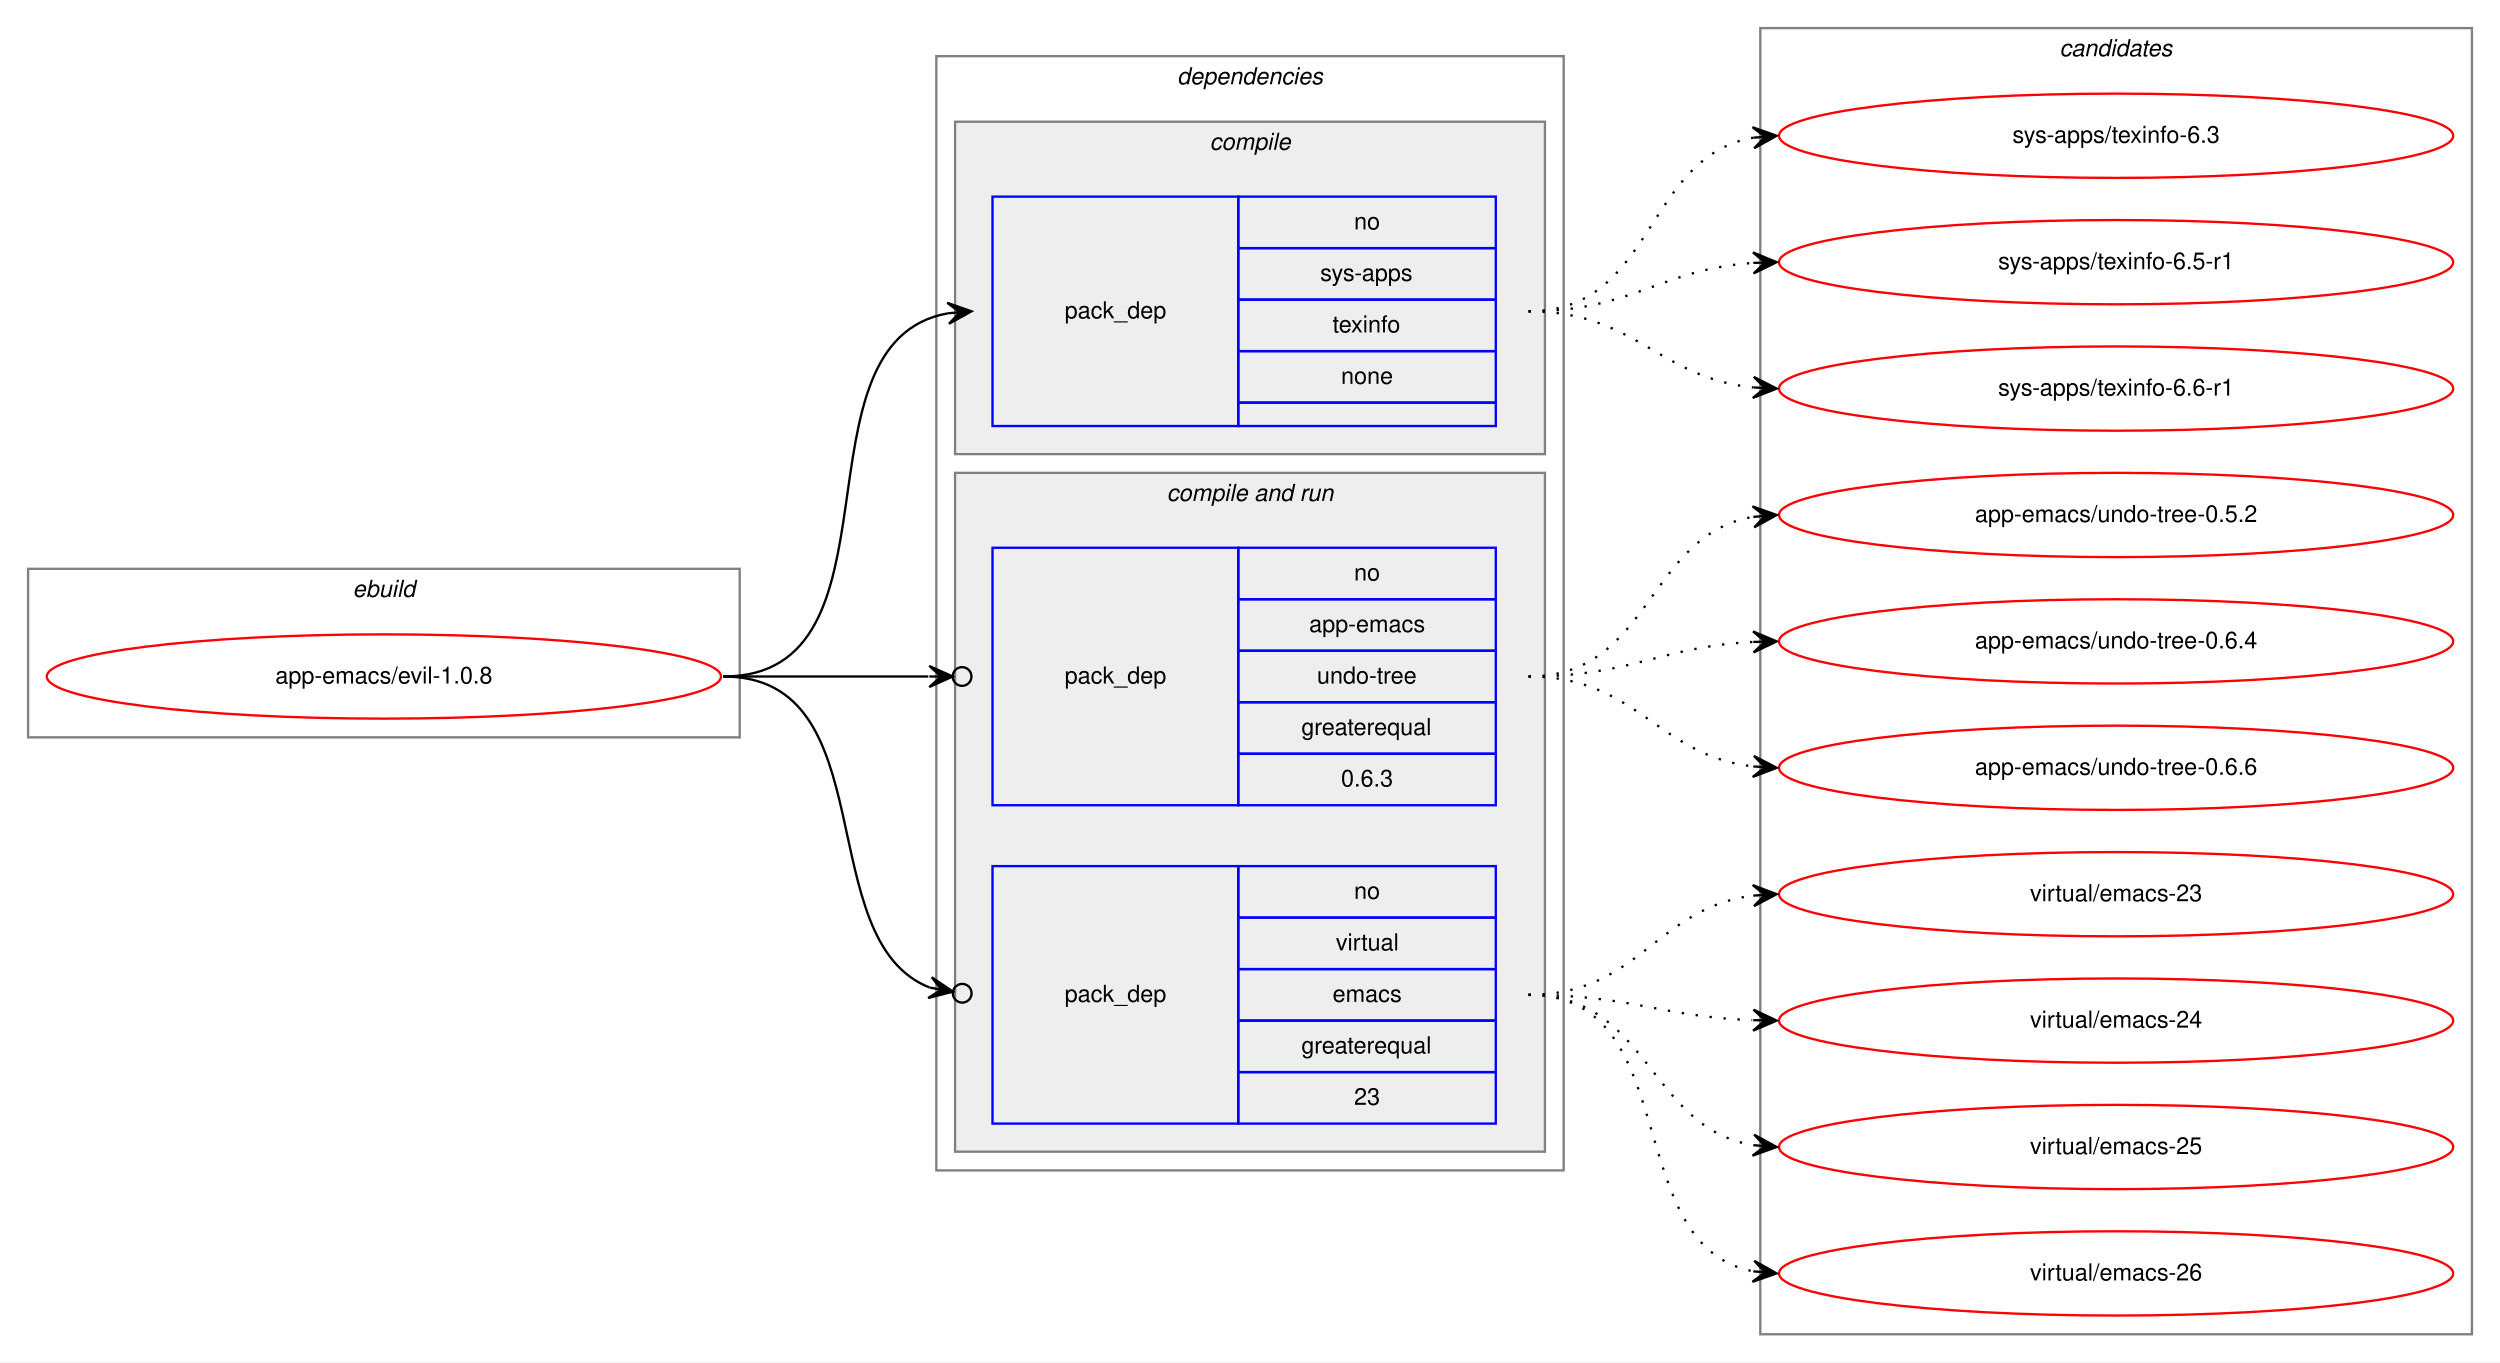
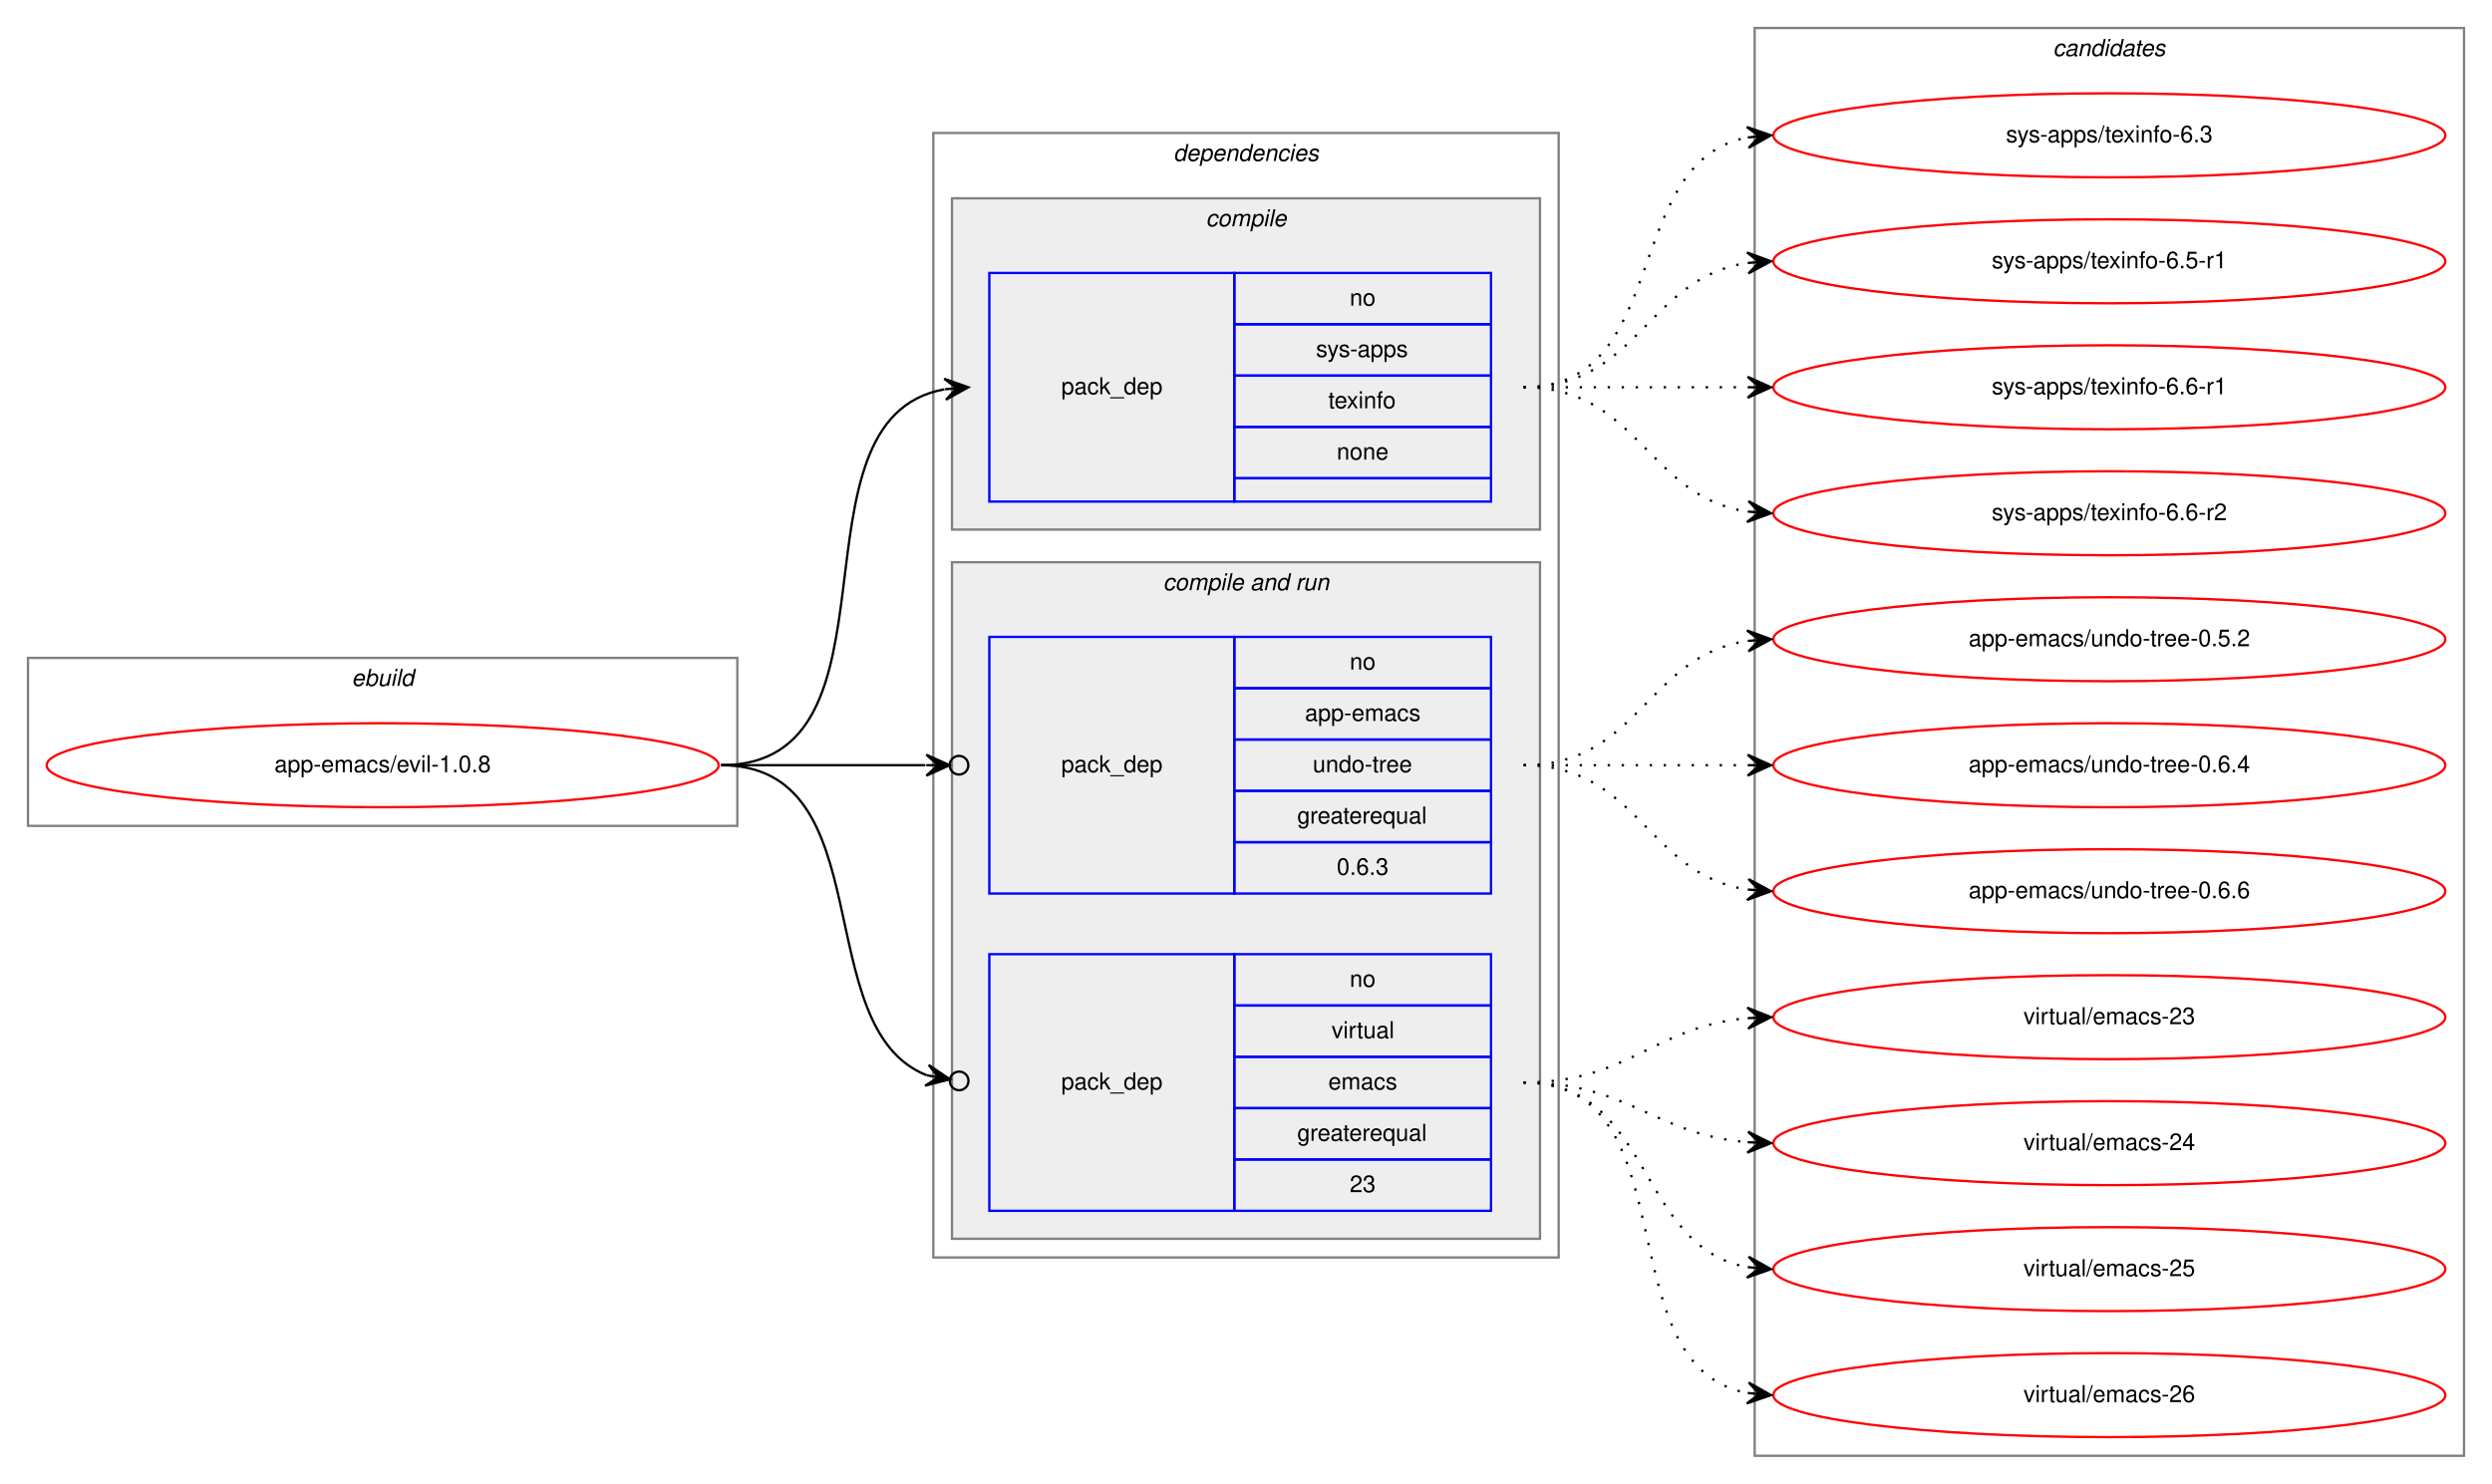
- <svg xmlns="http://www.w3.org/2000/svg" xmlns:xlink="http://www.w3.org/1999/xlink" width="1068pt" height="582pt" viewBox="0.00 0.00 1068.00 582.00">
-   <g id="graph0" class="graph" transform="scale(1 1) rotate(0) translate(4 578)">
-     <polygon fill="white" stroke="transparent" points="-4,4 -4,-578 1064,-578 1064,4 -4,4" />
+ <svg xmlns="http://www.w3.org/2000/svg" xmlns:xlink="http://www.w3.org/1999/xlink" width="1068pt" height="636pt" viewBox="0.00 0.00 1068.00 636.00">
+   <g id="graph0" class="graph" transform="scale(1 1) rotate(0) translate(4 632)">
+     <polygon fill="white" stroke="transparent" points="-4,4 -4,-632 1064,-632 1064,4 -4,4" />
    <g id="clust1" class="cluster">
-       <polygon fill="none" stroke="gray" points="8,-263 8,-335 312,-335 312,-263 8,-263" />
-       <text text-anchor="start" x="146.66" y="-323" font-family="Helvetica,sans-Serif" font-style="italic" font-size="10.00">ebuild</text>
+       <polygon fill="none" stroke="gray" points="8,-278 8,-350 312,-350 312,-278 8,-278" />
+       <text text-anchor="start" x="146.66" y="-338" font-family="Helvetica,sans-Serif" font-style="italic" font-size="10.00">ebuild</text>
    </g>
    <g id="clust2" class="cluster">
-       <polygon fill="none" stroke="gray" points="396,-78 396,-554 664,-554 664,-78 396,-78" />
-       <text text-anchor="start" x="498.88" y="-542" font-family="Helvetica,sans-Serif" font-style="italic" font-size="10.00">dependencies</text>
+       <polygon fill="none" stroke="gray" points="396,-93 396,-575 664,-575 664,-93 396,-93" />
+       <text text-anchor="start" x="498.88" y="-563" font-family="Helvetica,sans-Serif" font-style="italic" font-size="10.00">dependencies</text>
    </g>
    <g id="clust3" class="cluster">
-       <polygon fill="#eeeeee" stroke="gray" points="404,-384 404,-526 656,-526 656,-384 404,-384" />
-       <text text-anchor="start" x="512.78" y="-514" font-family="Helvetica,sans-Serif" font-style="italic" font-size="10.00">compile</text>
+       <polygon fill="#eeeeee" stroke="gray" points="404,-405 404,-547 656,-547 656,-405 404,-405" />
+       <text text-anchor="start" x="512.78" y="-535" font-family="Helvetica,sans-Serif" font-style="italic" font-size="10.00">compile</text>
    </g>
    <g id="clust5" class="cluster">
-       <polygon fill="#eeeeee" stroke="gray" points="404,-86 404,-376 656,-376 656,-86 404,-86" />
-       <text text-anchor="start" x="494.44" y="-364" font-family="Helvetica,sans-Serif" font-style="italic" font-size="10.00">compile and run</text>
+       <polygon fill="#eeeeee" stroke="gray" points="404,-101 404,-391 656,-391 656,-101 404,-101" />
+       <text text-anchor="start" x="494.44" y="-379" font-family="Helvetica,sans-Serif" font-style="italic" font-size="10.00">compile and run</text>
    </g>
    <g id="clust9" class="cluster">
-       <polygon fill="none" stroke="gray" points="748,-8 748,-566 1052,-566 1052,-8 748,-8" />
-       <text text-anchor="start" x="875.82" y="-554" font-family="Helvetica,sans-Serif" font-style="italic" font-size="10.00">candidates</text>
+       <polygon fill="none" stroke="gray" points="748,-8 748,-620 1052,-620 1052,-8 748,-8" />
+       <text text-anchor="start" x="875.82" y="-608" font-family="Helvetica,sans-Serif" font-style="italic" font-size="10.00">candidates</text>
    </g>
    <g id="node1" class="node">
      <g id="a_node1">
        <a xlink:href="../app-emacs/evil-1.0.8.svg" xlink:title="app-emacs/evil-1.0.8">
-           <ellipse fill="none" stroke="red" cx="160" cy="-289" rx="144" ry="18" />
-           <text text-anchor="middle" x="160" y="-286" font-family="Helvetica,sans-Serif" font-size="10.00">app-emacs/evil-1.0.8</text>
+           <ellipse fill="none" stroke="red" cx="160" cy="-304" rx="144" ry="18" />
+           <text text-anchor="middle" x="160" y="-301" font-family="Helvetica,sans-Serif" font-size="10.00">app-emacs/evil-1.0.8</text>
        </a>
      </g>
    </g>
    <g id="node2" class="node">
-       <polygon fill="none" stroke="blue" points="420,-396 420,-494 525,-494 525,-396 420,-396" />
-       <text text-anchor="start" x="450.82" y="-442" font-family="Helvetica,sans-Serif" font-size="10.00">pack_dep</text>
-       <polygon fill="none" stroke="blue" points="525,-472 525,-494 635,-494 635,-472 525,-472" />
-       <text text-anchor="start" x="574.44" y="-480" font-family="Helvetica,sans-Serif" font-size="10.00">no</text>
-       <polygon fill="none" stroke="blue" points="525,-450 525,-472 635,-472 635,-450 525,-450" />
-       <text text-anchor="start" x="560" y="-458" font-family="Helvetica,sans-Serif" font-size="10.00">sys-apps</text>
-       <polygon fill="none" stroke="blue" points="525,-428 525,-450 635,-450 635,-428 525,-428" />
-       <text text-anchor="start" x="565.27" y="-436" font-family="Helvetica,sans-Serif" font-size="10.00">texinfo</text>
-       <polygon fill="none" stroke="blue" points="525,-406 525,-428 635,-428 635,-406 525,-406" />
-       <text text-anchor="start" x="568.88" y="-414" font-family="Helvetica,sans-Serif" font-size="10.00">none</text>
-       <polygon fill="none" stroke="blue" points="525,-396 525,-406 635,-406 635,-396 525,-396" />
+       <polygon fill="none" stroke="blue" points="420,-417 420,-515 525,-515 525,-417 420,-417" />
+       <text text-anchor="start" x="450.82" y="-463" font-family="Helvetica,sans-Serif" font-size="10.00">pack_dep</text>
+       <polygon fill="none" stroke="blue" points="525,-493 525,-515 635,-515 635,-493 525,-493" />
+       <text text-anchor="start" x="574.44" y="-501" font-family="Helvetica,sans-Serif" font-size="10.00">no</text>
+       <polygon fill="none" stroke="blue" points="525,-471 525,-493 635,-493 635,-471 525,-471" />
+       <text text-anchor="start" x="560" y="-479" font-family="Helvetica,sans-Serif" font-size="10.00">sys-apps</text>
+       <polygon fill="none" stroke="blue" points="525,-449 525,-471 635,-471 635,-449 525,-449" />
+       <text text-anchor="start" x="565.27" y="-457" font-family="Helvetica,sans-Serif" font-size="10.00">texinfo</text>
+       <polygon fill="none" stroke="blue" points="525,-427 525,-449 635,-449 635,-427 525,-427" />
+       <text text-anchor="start" x="568.88" y="-435" font-family="Helvetica,sans-Serif" font-size="10.00">none</text>
+       <polygon fill="none" stroke="blue" points="525,-417 525,-427 635,-427 635,-417 525,-417" />
    </g>
    <g id="edge1" class="edge">
-       <path fill="none" stroke="black" d="M305,-289C385.22,-289 332.2,-431.88 400.98,-444.16" />
-       <polygon fill="black" stroke="black" points="411,-445 400.66,-448.65 406.02,-444.58 401.03,-444.17 401.03,-444.17 401.03,-444.17 406.02,-444.58 401.41,-439.68 411,-445 411,-445" />
+       <path fill="none" stroke="black" d="M305,-304C387.35,-304 330.36,-452.38 400.73,-465.13" />
+       <polygon fill="black" stroke="black" points="411,-466 400.66,-469.64 406.02,-465.58 401.04,-465.15 401.04,-465.15 401.04,-465.15 406.02,-465.58 401.42,-460.67 411,-466 411,-466" />
    </g>
    <g id="node3" class="node">
-       <polygon fill="none" stroke="blue" points="420,-234 420,-344 525,-344 525,-234 420,-234" />
-       <text text-anchor="start" x="450.82" y="-286" font-family="Helvetica,sans-Serif" font-size="10.00">pack_dep</text>
-       <polygon fill="none" stroke="blue" points="525,-322 525,-344 635,-344 635,-322 525,-322" />
-       <text text-anchor="start" x="574.44" y="-330" font-family="Helvetica,sans-Serif" font-size="10.00">no</text>
-       <polygon fill="none" stroke="blue" points="525,-300 525,-322 635,-322 635,-300 525,-300" />
-       <text text-anchor="start" x="555.27" y="-308" font-family="Helvetica,sans-Serif" font-size="10.00">app-emacs</text>
-       <polygon fill="none" stroke="blue" points="525,-278 525,-300 635,-300 635,-278 525,-278" />
-       <text text-anchor="start" x="558.6" y="-286" font-family="Helvetica,sans-Serif" font-size="10.00">undo-tree</text>
-       <polygon fill="none" stroke="blue" points="525,-256 525,-278 635,-278 635,-256 525,-256" />
-       <text text-anchor="start" x="551.94" y="-264" font-family="Helvetica,sans-Serif" font-size="10.00">greaterequal</text>
-       <polygon fill="none" stroke="blue" points="525,-234 525,-256 635,-256 635,-234 525,-234" />
-       <text text-anchor="start" x="568.88" y="-242" font-family="Helvetica,sans-Serif" font-size="10.00">0.6.3</text>
+       <polygon fill="none" stroke="blue" points="420,-249 420,-359 525,-359 525,-249 420,-249" />
+       <text text-anchor="start" x="450.82" y="-301" font-family="Helvetica,sans-Serif" font-size="10.00">pack_dep</text>
+       <polygon fill="none" stroke="blue" points="525,-337 525,-359 635,-359 635,-337 525,-337" />
+       <text text-anchor="start" x="574.44" y="-345" font-family="Helvetica,sans-Serif" font-size="10.00">no</text>
+       <polygon fill="none" stroke="blue" points="525,-315 525,-337 635,-337 635,-315 525,-315" />
+       <text text-anchor="start" x="555.27" y="-323" font-family="Helvetica,sans-Serif" font-size="10.00">app-emacs</text>
+       <polygon fill="none" stroke="blue" points="525,-293 525,-315 635,-315 635,-293 525,-293" />
+       <text text-anchor="start" x="558.6" y="-301" font-family="Helvetica,sans-Serif" font-size="10.00">undo-tree</text>
+       <polygon fill="none" stroke="blue" points="525,-271 525,-293 635,-293 635,-271 525,-271" />
+       <text text-anchor="start" x="551.94" y="-279" font-family="Helvetica,sans-Serif" font-size="10.00">greaterequal</text>
+       <polygon fill="none" stroke="blue" points="525,-249 525,-271 635,-271 635,-249 525,-249" />
+       <text text-anchor="start" x="568.88" y="-257" font-family="Helvetica,sans-Serif" font-size="10.00">0.6.3</text>
    </g>
    <g id="edge2" class="edge">
-       <path fill="none" stroke="black" d="M305,-289C345.3,-289 359.75,-289 392.57,-289" />
-       <ellipse fill="none" stroke="black" cx="407" cy="-289" rx="4" ry="4" />
-       <polygon fill="black" stroke="black" points="403,-289 393,-293.5 398,-289 393,-289 393,-289 393,-289 398,-289 393,-284.5 403,-289 403,-289" />
+       <path fill="none" stroke="black" d="M305,-304C345.3,-304 359.75,-304 392.57,-304" />
+       <ellipse fill="none" stroke="black" cx="407" cy="-304" rx="4" ry="4" />
+       <polygon fill="black" stroke="black" points="403,-304 393,-308.5 398,-304 393,-304 393,-304 393,-304 398,-304 393,-299.5 403,-304 403,-304" />
    </g>
    <g id="node4" class="node">
-       <polygon fill="none" stroke="blue" points="420,-98 420,-208 525,-208 525,-98 420,-98" />
-       <text text-anchor="start" x="450.82" y="-150" font-family="Helvetica,sans-Serif" font-size="10.00">pack_dep</text>
-       <polygon fill="none" stroke="blue" points="525,-186 525,-208 635,-208 635,-186 525,-186" />
-       <text text-anchor="start" x="574.44" y="-194" font-family="Helvetica,sans-Serif" font-size="10.00">no</text>
-       <polygon fill="none" stroke="blue" points="525,-164 525,-186 635,-186 635,-164 525,-164" />
-       <text text-anchor="start" x="566.67" y="-172" font-family="Helvetica,sans-Serif" font-size="10.00">virtual</text>
-       <polygon fill="none" stroke="blue" points="525,-142 525,-164 635,-164 635,-142 525,-142" />
-       <text text-anchor="start" x="565.28" y="-150" font-family="Helvetica,sans-Serif" font-size="10.00">emacs</text>
-       <polygon fill="none" stroke="blue" points="525,-120 525,-142 635,-142 635,-120 525,-120" />
-       <text text-anchor="start" x="551.94" y="-128" font-family="Helvetica,sans-Serif" font-size="10.00">greaterequal</text>
-       <polygon fill="none" stroke="blue" points="525,-98 525,-120 635,-120 635,-98 525,-98" />
-       <text text-anchor="start" x="574.44" y="-106" font-family="Helvetica,sans-Serif" font-size="10.00">23</text>
+       <polygon fill="none" stroke="blue" points="420,-113 420,-223 525,-223 525,-113 420,-113" />
+       <text text-anchor="start" x="450.82" y="-165" font-family="Helvetica,sans-Serif" font-size="10.00">pack_dep</text>
+       <polygon fill="none" stroke="blue" points="525,-201 525,-223 635,-223 635,-201 525,-201" />
+       <text text-anchor="start" x="574.44" y="-209" font-family="Helvetica,sans-Serif" font-size="10.00">no</text>
+       <polygon fill="none" stroke="blue" points="525,-179 525,-201 635,-201 635,-179 525,-179" />
+       <text text-anchor="start" x="566.67" y="-187" font-family="Helvetica,sans-Serif" font-size="10.00">virtual</text>
+       <polygon fill="none" stroke="blue" points="525,-157 525,-179 635,-179 635,-157 525,-157" />
+       <text text-anchor="start" x="565.28" y="-165" font-family="Helvetica,sans-Serif" font-size="10.00">emacs</text>
+       <polygon fill="none" stroke="blue" points="525,-135 525,-157 635,-157 635,-135 525,-135" />
+       <text text-anchor="start" x="551.94" y="-143" font-family="Helvetica,sans-Serif" font-size="10.00">greaterequal</text>
+       <polygon fill="none" stroke="blue" points="525,-113 525,-135 635,-135 635,-113 525,-113" />
+       <text text-anchor="start" x="574.44" y="-121" font-family="Helvetica,sans-Serif" font-size="10.00">23</text>
    </g>
    <g id="edge3" class="edge">
-       <path fill="none" stroke="black" d="M305,-289C374.75,-289 341.86,-176.34 393.17,-156.1" />
-       <ellipse fill="none" stroke="black" cx="407.06" cy="-153.68" rx="4" ry="4" />
-       <polygon fill="black" stroke="black" points="403.12,-154.37 394.03,-160.51 398.19,-155.22 393.27,-156.08 393.27,-156.08 393.27,-156.08 398.19,-155.22 392.5,-151.65 403.12,-154.37 403.12,-154.37" />
+       <path fill="none" stroke="black" d="M305,-304C374.75,-304 341.86,-191.34 393.17,-171.1" />
+       <ellipse fill="none" stroke="black" cx="407.06" cy="-168.68" rx="4" ry="4" />
+       <polygon fill="black" stroke="black" points="403.12,-169.37 394.03,-175.51 398.19,-170.22 393.27,-171.08 393.27,-171.08 393.27,-171.08 398.19,-170.22 392.5,-166.65 403.12,-169.37 403.12,-169.37" />
    </g>
    <g id="node5" class="node">
      <g id="a_node5">
        <a xlink:href="../sys-apps/texinfo-6.3.svg" xlink:title="sys-apps/texinfo-6.3">
-           <ellipse fill="none" stroke="red" cx="900" cy="-520" rx="144" ry="18" />
-           <text text-anchor="middle" x="900" y="-517" font-family="Helvetica,sans-Serif" font-size="10.00">sys-apps/texinfo-6.3</text>
+           <ellipse fill="none" stroke="red" cx="900" cy="-574" rx="144" ry="18" />
+           <text text-anchor="middle" x="900" y="-571" font-family="Helvetica,sans-Serif" font-size="10.00">sys-apps/texinfo-6.3</text>
        </a>
      </g>
    </g>
    <g id="edge4" class="edge">
-       <path fill="none" stroke="black" stroke-dasharray="1,5" d="M649,-445C703.1,-445 698.2,-510.92 744.93,-519.16" />
-       <polygon fill="black" stroke="black" points="755,-520 744.66,-523.65 750.02,-519.58 745.03,-519.17 745.03,-519.17 745.03,-519.17 750.02,-519.58 745.41,-514.68 755,-520 755,-520" />
+       <path fill="none" stroke="black" stroke-dasharray="1,5" d="M649,-466C712.58,-466 690.58,-562.51 744.79,-573.07" />
+       <polygon fill="black" stroke="black" points="755,-574 744.63,-577.57 750.02,-573.54 745.04,-573.09 745.04,-573.09 745.04,-573.09 750.02,-573.54 745.45,-568.61 755,-574 755,-574" />
    </g>
    <g id="node6" class="node">
      <g id="a_node6">
        <a xlink:href="../sys-apps/texinfo-6.5-r1.svg" xlink:title="sys-apps/texinfo-6.5-r1">
-           <ellipse fill="none" stroke="red" cx="900" cy="-466" rx="144" ry="18" />
-           <text text-anchor="middle" x="900" y="-463" font-family="Helvetica,sans-Serif" font-size="10.00">sys-apps/texinfo-6.5-r1</text>
+           <ellipse fill="none" stroke="red" cx="900" cy="-520" rx="144" ry="18" />
+           <text text-anchor="middle" x="900" y="-517" font-family="Helvetica,sans-Serif" font-size="10.00">sys-apps/texinfo-6.5-r1</text>
        </a>
      </g>
    </g>
    <g id="edge5" class="edge">
-       <path fill="none" stroke="black" stroke-dasharray="1,5" d="M649,-445C693.46,-445 705.29,-463 744.9,-465.67" />
-       <polygon fill="black" stroke="black" points="755,-466 744.86,-470.17 750,-465.84 745.01,-465.67 745.01,-465.67 745.01,-465.67 750,-465.84 745.15,-461.18 755,-466 755,-466" />
+       <path fill="none" stroke="black" stroke-dasharray="1,5" d="M649,-466C698.26,-466 701.85,-512.87 744.86,-519.28" />
+       <polygon fill="black" stroke="black" points="755,-520 744.71,-523.78 750.01,-519.64 745.03,-519.29 745.03,-519.29 745.03,-519.29 750.01,-519.64 745.35,-514.8 755,-520 755,-520" />
    </g>
    <g id="node7" class="node">
      <g id="a_node7">
        <a xlink:href="../sys-apps/texinfo-6.6-r1.svg" xlink:title="sys-apps/texinfo-6.6-r1">
-           <ellipse fill="none" stroke="red" cx="900" cy="-412" rx="144" ry="18" />
-           <text text-anchor="middle" x="900" y="-409" font-family="Helvetica,sans-Serif" font-size="10.00">sys-apps/texinfo-6.6-r1</text>
+           <ellipse fill="none" stroke="red" cx="900" cy="-466" rx="144" ry="18" />
+           <text text-anchor="middle" x="900" y="-463" font-family="Helvetica,sans-Serif" font-size="10.00">sys-apps/texinfo-6.6-r1</text>
        </a>
      </g>
    </g>
    <g id="edge6" class="edge">
-       <path fill="none" stroke="black" stroke-dasharray="1,5" d="M649,-445C694.78,-445 704.38,-416.6 744.93,-412.49" />
-       <polygon fill="black" stroke="black" points="755,-412 745.23,-416.98 750.01,-412.24 745.01,-412.49 745.01,-412.49 745.01,-412.49 750.01,-412.24 744.79,-407.99 755,-412 755,-412" />
+       <path fill="none" stroke="black" stroke-dasharray="1,5" d="M649,-466C692.43,-466 705.83,-466 744.57,-466" />
+       <polygon fill="black" stroke="black" points="755,-466 745,-470.5 750,-466 745,-466 745,-466 745,-466 750,-466 745,-461.5 755,-466 755,-466" />
    </g>
    <g id="node8" class="node">
      <g id="a_node8">
+         <a xlink:href="../sys-apps/texinfo-6.6-r2.svg" xlink:title="sys-apps/texinfo-6.6-r2">
+           <ellipse fill="none" stroke="red" cx="900" cy="-412" rx="144" ry="18" />
+           <text text-anchor="middle" x="900" y="-409" font-family="Helvetica,sans-Serif" font-size="10.00">sys-apps/texinfo-6.6-r2</text>
+         </a>
+       </g>
+     </g>
+     <g id="edge7" class="edge">
+       <path fill="none" stroke="black" stroke-dasharray="1,5" d="M649,-466C698.26,-466 701.85,-419.13 744.86,-412.72" />
+       <polygon fill="black" stroke="black" points="755,-412 745.35,-417.2 750.01,-412.36 745.03,-412.71 745.03,-412.71 745.03,-412.71 750.01,-412.36 744.71,-408.22 755,-412 755,-412" />
+     </g>
+     <g id="node9" class="node">
+       <g id="a_node9">
        <a xlink:href="../app-emacs/undo-tree-0.5.2.svg" xlink:title="app-emacs/undo-tree-0.5.2">
          <ellipse fill="none" stroke="red" cx="900" cy="-358" rx="144" ry="18" />
          <text text-anchor="middle" x="900" y="-355" font-family="Helvetica,sans-Serif" font-size="10.00">app-emacs/undo-tree-0.5.2</text>
        </a>
      </g>
    </g>
-     <g id="edge7" class="edge">
-       <path fill="none" stroke="black" stroke-dasharray="1,5" d="M649,-289C701.59,-289 699.36,-349.39 744.88,-357.18" />
-       <polygon fill="black" stroke="black" points="755,-358 744.67,-361.67 750.02,-357.59 745.03,-357.19 745.03,-357.19 745.03,-357.19 750.02,-357.59 745.4,-352.7 755,-358 755,-358" />
-     </g>
-     <g id="node9" class="node">
-       <g id="a_node9">
+     <g id="edge8" class="edge">
+       <path fill="none" stroke="black" stroke-dasharray="1,5" d="M649,-304C698.26,-304 701.85,-350.87 744.86,-357.28" />
+       <polygon fill="black" stroke="black" points="755,-358 744.71,-361.78 750.01,-357.64 745.03,-357.29 745.03,-357.29 745.03,-357.29 750.01,-357.64 745.35,-352.8 755,-358 755,-358" />
+     </g>
+     <g id="node10" class="node">
+       <g id="a_node10">
        <a xlink:href="../app-emacs/undo-tree-0.6.4.svg" xlink:title="app-emacs/undo-tree-0.6.4">
          <ellipse fill="none" stroke="red" cx="900" cy="-304" rx="144" ry="18" />
          <text text-anchor="middle" x="900" y="-301" font-family="Helvetica,sans-Serif" font-size="10.00">app-emacs/undo-tree-0.6.4</text>
        </a>
      </g>
    </g>
-     <g id="edge8" class="edge">
-       <path fill="none" stroke="black" stroke-dasharray="1,5" d="M649,-289C693.05,-289 705.61,-301.86 744.98,-303.76" />
-       <polygon fill="black" stroke="black" points="755,-304 744.9,-308.26 750,-303.88 745,-303.76 745,-303.76 745,-303.76 750,-303.88 745.11,-299.27 755,-304 755,-304" />
-     </g>
-     <g id="node10" class="node">
-       <g id="a_node10">
+     <g id="edge9" class="edge">
+       <path fill="none" stroke="black" stroke-dasharray="1,5" d="M649,-304C692.43,-304 705.83,-304 744.57,-304" />
+       <polygon fill="black" stroke="black" points="755,-304 745,-308.5 750,-304 745,-304 745,-304 745,-304 750,-304 745,-299.5 755,-304 755,-304" />
+     </g>
+     <g id="node11" class="node">
+       <g id="a_node11">
        <a xlink:href="../app-emacs/undo-tree-0.6.6.svg" xlink:title="app-emacs/undo-tree-0.6.6">
          <ellipse fill="none" stroke="red" cx="900" cy="-250" rx="144" ry="18" />
          <text text-anchor="middle" x="900" y="-247" font-family="Helvetica,sans-Serif" font-size="10.00">app-emacs/undo-tree-0.6.6</text>
        </a>
      </g>
    </g>
-     <g id="edge9" class="edge">
-       <path fill="none" stroke="black" stroke-dasharray="1,5" d="M649,-289C695.57,-289 703.76,-255.43 744.78,-250.58" />
-       <polygon fill="black" stroke="black" points="755,-250 745.27,-255.06 750.01,-250.28 745.02,-250.57 745.02,-250.57 745.02,-250.57 750.01,-250.28 744.76,-246.08 755,-250 755,-250" />
-     </g>
-     <g id="node11" class="node">
-       <g id="a_node11">
+     <g id="edge10" class="edge">
+       <path fill="none" stroke="black" stroke-dasharray="1,5" d="M649,-304C698.26,-304 701.85,-257.13 744.86,-250.72" />
+       <polygon fill="black" stroke="black" points="755,-250 745.35,-255.2 750.01,-250.36 745.03,-250.71 745.03,-250.71 745.03,-250.71 750.01,-250.36 744.71,-246.22 755,-250 755,-250" />
+     </g>
+     <g id="node12" class="node">
+       <g id="a_node12">
        <a xlink:href="../virtual/emacs-23.svg" xlink:title="virtual/emacs-23">
          <ellipse fill="none" stroke="red" cx="900" cy="-196" rx="144" ry="18" />
          <text text-anchor="middle" x="900" y="-193" font-family="Helvetica,sans-Serif" font-size="10.00">virtual/emacs-23</text>
        </a>
      </g>
    </g>
-     <g id="edge10" class="edge">
-       <path fill="none" stroke="black" stroke-dasharray="1,5" d="M649,-153C696.27,-153 703.32,-190.17 744.93,-195.39" />
-       <polygon fill="black" stroke="black" points="755,-196 744.75,-199.89 750.01,-195.7 745.02,-195.4 745.02,-195.4 745.02,-195.4 750.01,-195.7 745.29,-190.91 755,-196 755,-196" />
-     </g>
-     <g id="node12" class="node">
-       <g id="a_node12">
+     <g id="edge11" class="edge">
+       <path fill="none" stroke="black" stroke-dasharray="1,5" d="M649,-168C694.11,-168 704.78,-192 744.78,-195.56" />
+       <polygon fill="black" stroke="black" points="755,-196 744.82,-200.07 750,-195.78 745.01,-195.57 745.01,-195.57 745.01,-195.57 750,-195.78 745.2,-191.07 755,-196 755,-196" />
+     </g>
+     <g id="node13" class="node">
+       <g id="a_node13">
        <a xlink:href="../virtual/emacs-24.svg" xlink:title="virtual/emacs-24">
          <ellipse fill="none" stroke="red" cx="900" cy="-142" rx="144" ry="18" />
          <text text-anchor="middle" x="900" y="-139" font-family="Helvetica,sans-Serif" font-size="10.00">virtual/emacs-24</text>
        </a>
      </g>
    </g>
-     <g id="edge11" class="edge">
-       <path fill="none" stroke="black" stroke-dasharray="1,5" d="M649,-153C692.66,-153 705.65,-143.65 744.53,-142.19" />
-       <polygon fill="black" stroke="black" points="755,-142 745.08,-146.68 750,-142.09 745,-142.18 745,-142.18 745,-142.18 750,-142.09 744.92,-137.68 755,-142 755,-142" />
-     </g>
-     <g id="node13" class="node">
-       <g id="a_node13">
+     <g id="edge12" class="edge">
+       <path fill="none" stroke="black" stroke-dasharray="1,5" d="M649,-168C693.91,-168 704.94,-145.72 744.82,-142.41" />
+       <polygon fill="black" stroke="black" points="755,-142 745.19,-146.9 750,-142.2 745.01,-142.4 745.01,-142.4 745.01,-142.4 750,-142.2 744.83,-137.9 755,-142 755,-142" />
+     </g>
+     <g id="node14" class="node">
+       <g id="a_node14">
        <a xlink:href="../virtual/emacs-25.svg" xlink:title="virtual/emacs-25">
          <ellipse fill="none" stroke="red" cx="900" cy="-88" rx="144" ry="18" />
          <text text-anchor="middle" x="900" y="-85" font-family="Helvetica,sans-Serif" font-size="10.00">virtual/emacs-25</text>
        </a>
      </g>
    </g>
-     <g id="edge12" class="edge">
-       <path fill="none" stroke="black" stroke-dasharray="1,5" d="M649,-153C700.7,-153 700.07,-96.11 745.03,-88.78" />
-       <polygon fill="black" stroke="black" points="755,-88 745.38,-93.26 750.02,-88.39 745.03,-88.78 745.03,-88.78 745.03,-88.78 750.02,-88.39 744.68,-84.29 755,-88 755,-88" />
-     </g>
-     <g id="node14" class="node">
-       <g id="a_node14">
+     <g id="edge13" class="edge">
+       <path fill="none" stroke="black" stroke-dasharray="1,5" d="M649,-168C704.45,-168 697.18,-97.39 745.03,-88.84" />
+       <polygon fill="black" stroke="black" points="755,-88 745.42,-93.33 750.02,-88.42 745.04,-88.84 745.04,-88.84 745.04,-88.84 750.02,-88.42 744.66,-84.36 755,-88 755,-88" />
+     </g>
+     <g id="node15" class="node">
+       <g id="a_node15">
        <a xlink:href="../virtual/emacs-26.svg" xlink:title="virtual/emacs-26">
          <ellipse fill="none" stroke="red" cx="900" cy="-34" rx="144" ry="18" />
          <text text-anchor="middle" x="900" y="-31" font-family="Helvetica,sans-Serif" font-size="10.00">virtual/emacs-26</text>
        </a>
      </g>
    </g>
-     <g id="edge13" class="edge">
-       <path fill="none" stroke="black" stroke-dasharray="1,5" d="M649,-153C716.23,-153 687.52,-45.78 745.01,-34.89" />
-       <polygon fill="black" stroke="black" points="755,-34 745.44,-39.37 750.02,-34.44 745.04,-34.89 745.04,-34.89 745.04,-34.89 750.02,-34.44 744.64,-30.4 755,-34 755,-34" />
+     <g id="edge14" class="edge">
+       <path fill="none" stroke="black" stroke-dasharray="1,5" d="M649,-168C721.23,-168 683.25,-46.77 744.72,-34.93" />
+       <polygon fill="black" stroke="black" points="755,-34 745.44,-39.38 750.02,-34.45 745.04,-34.9 745.04,-34.9 745.04,-34.9 750.02,-34.45 744.64,-30.42 755,-34 755,-34" />
    </g>
  </g>
</svg>
